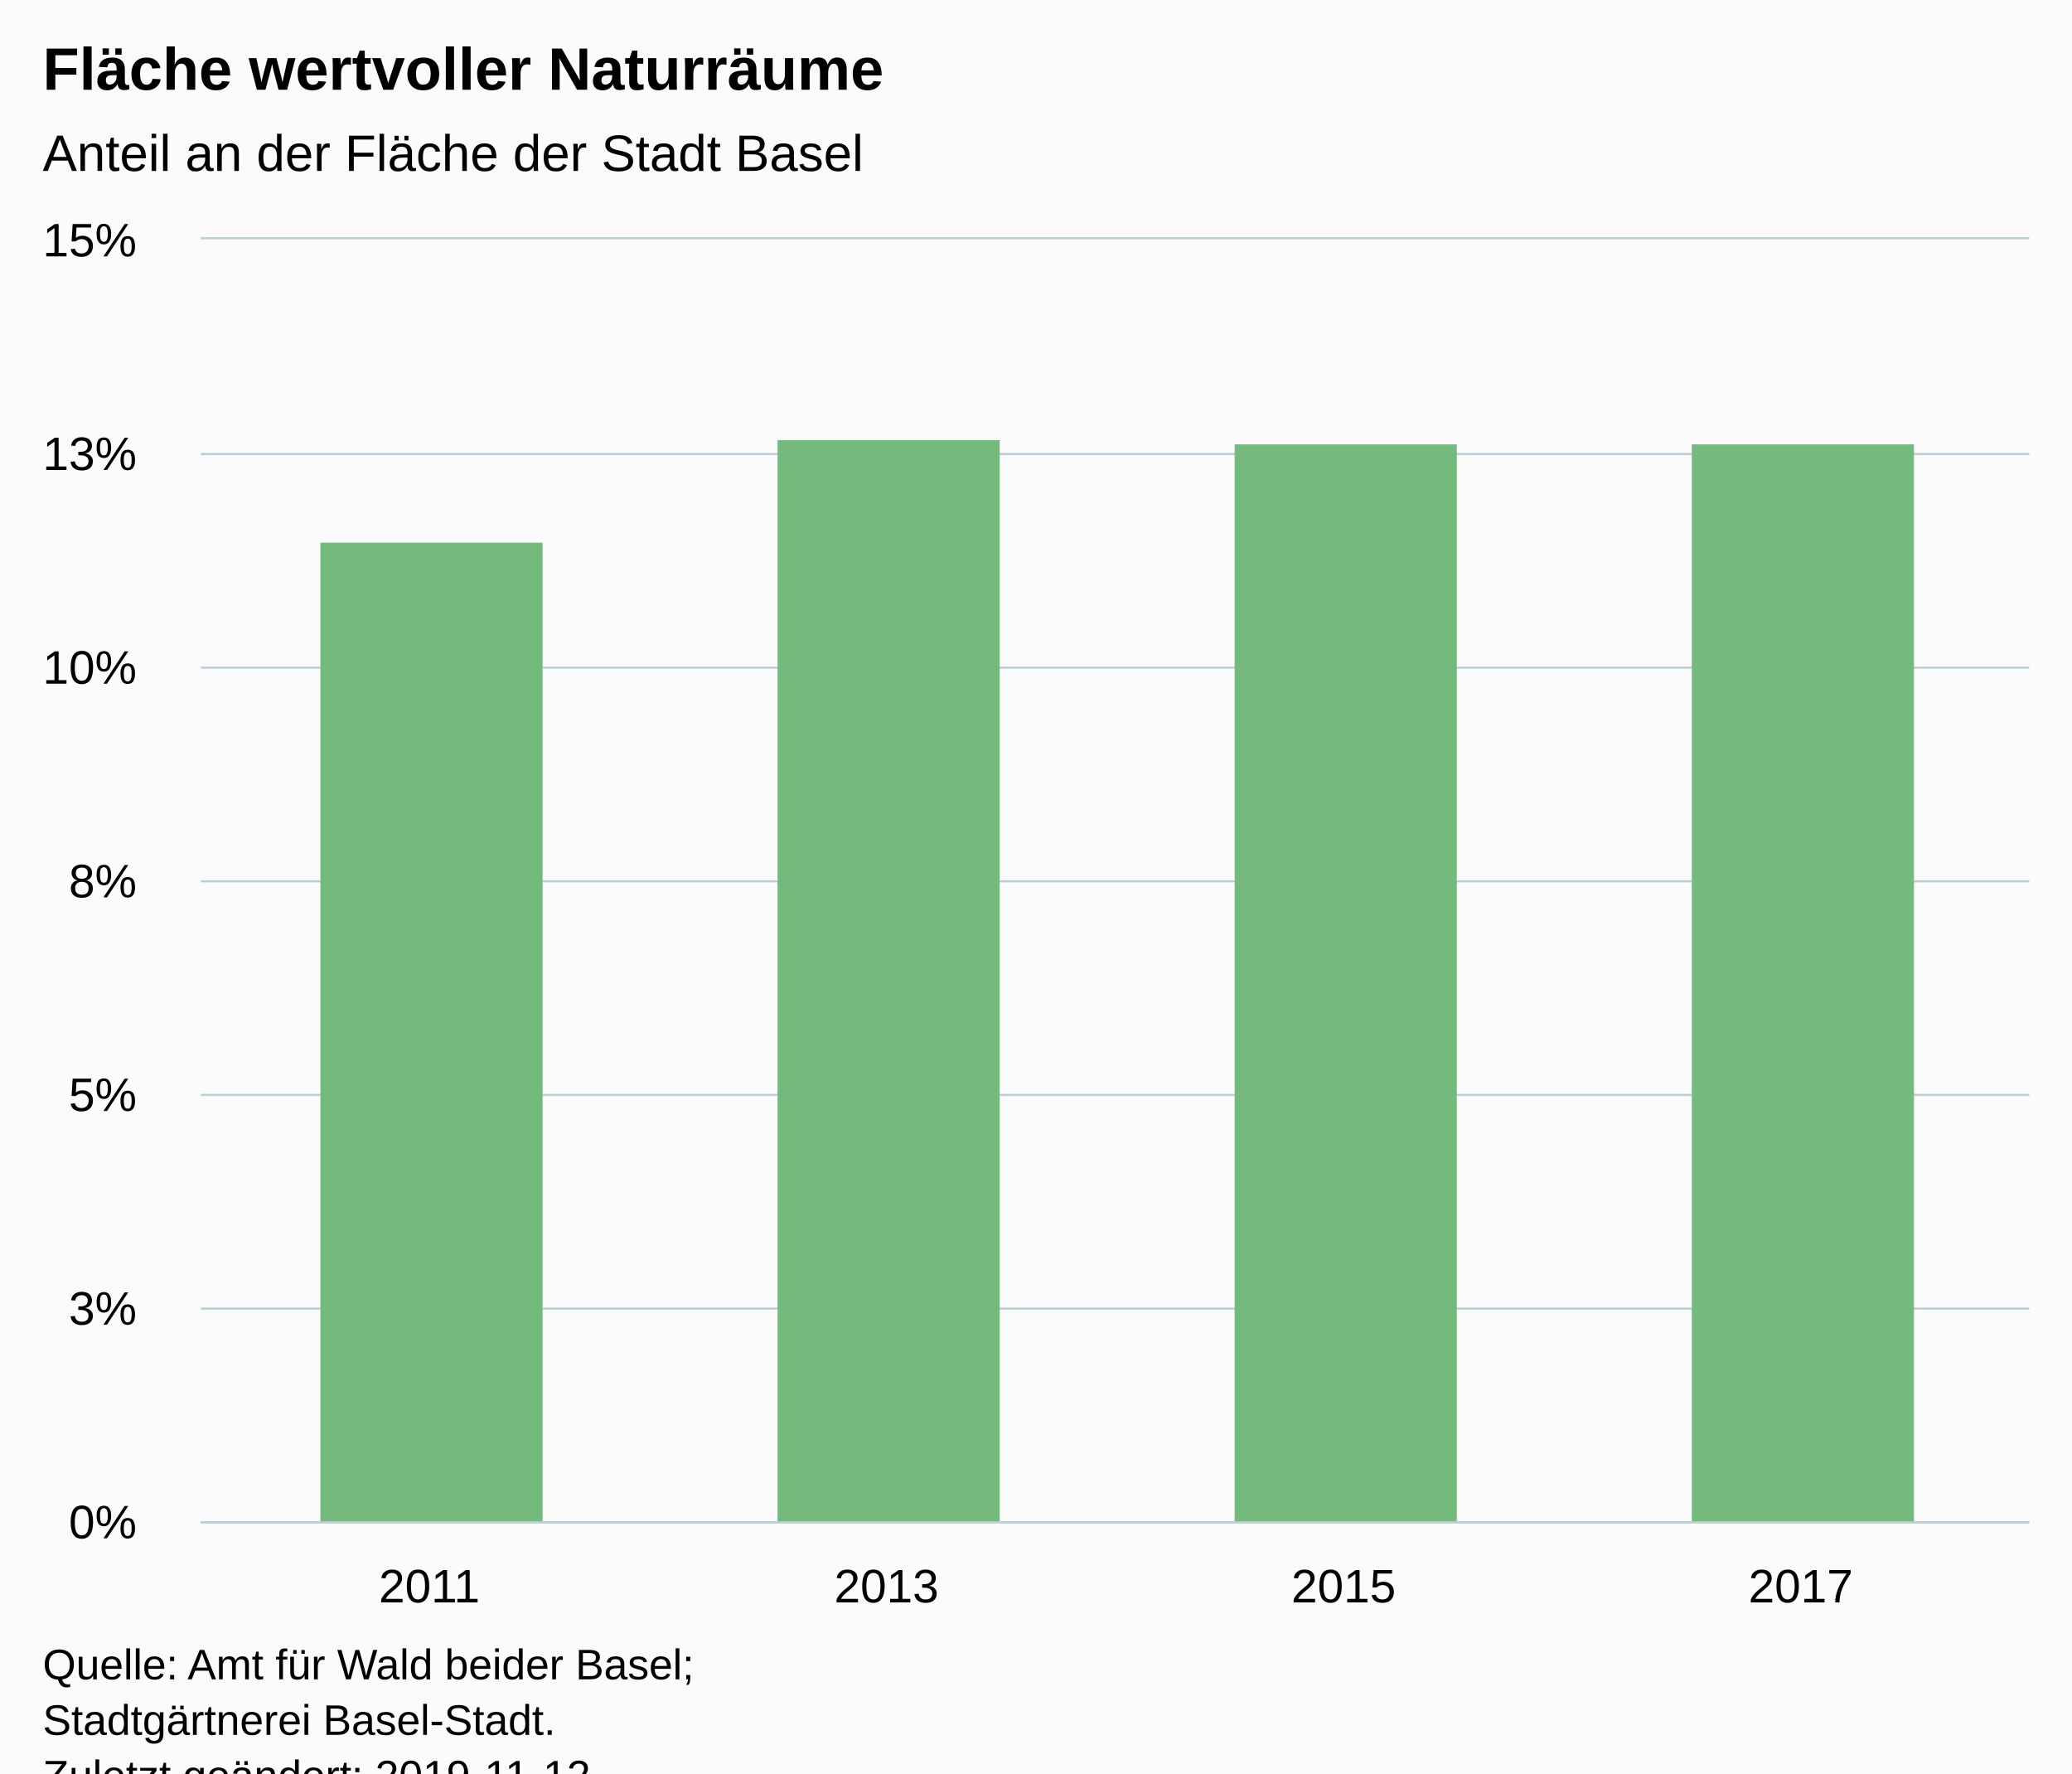
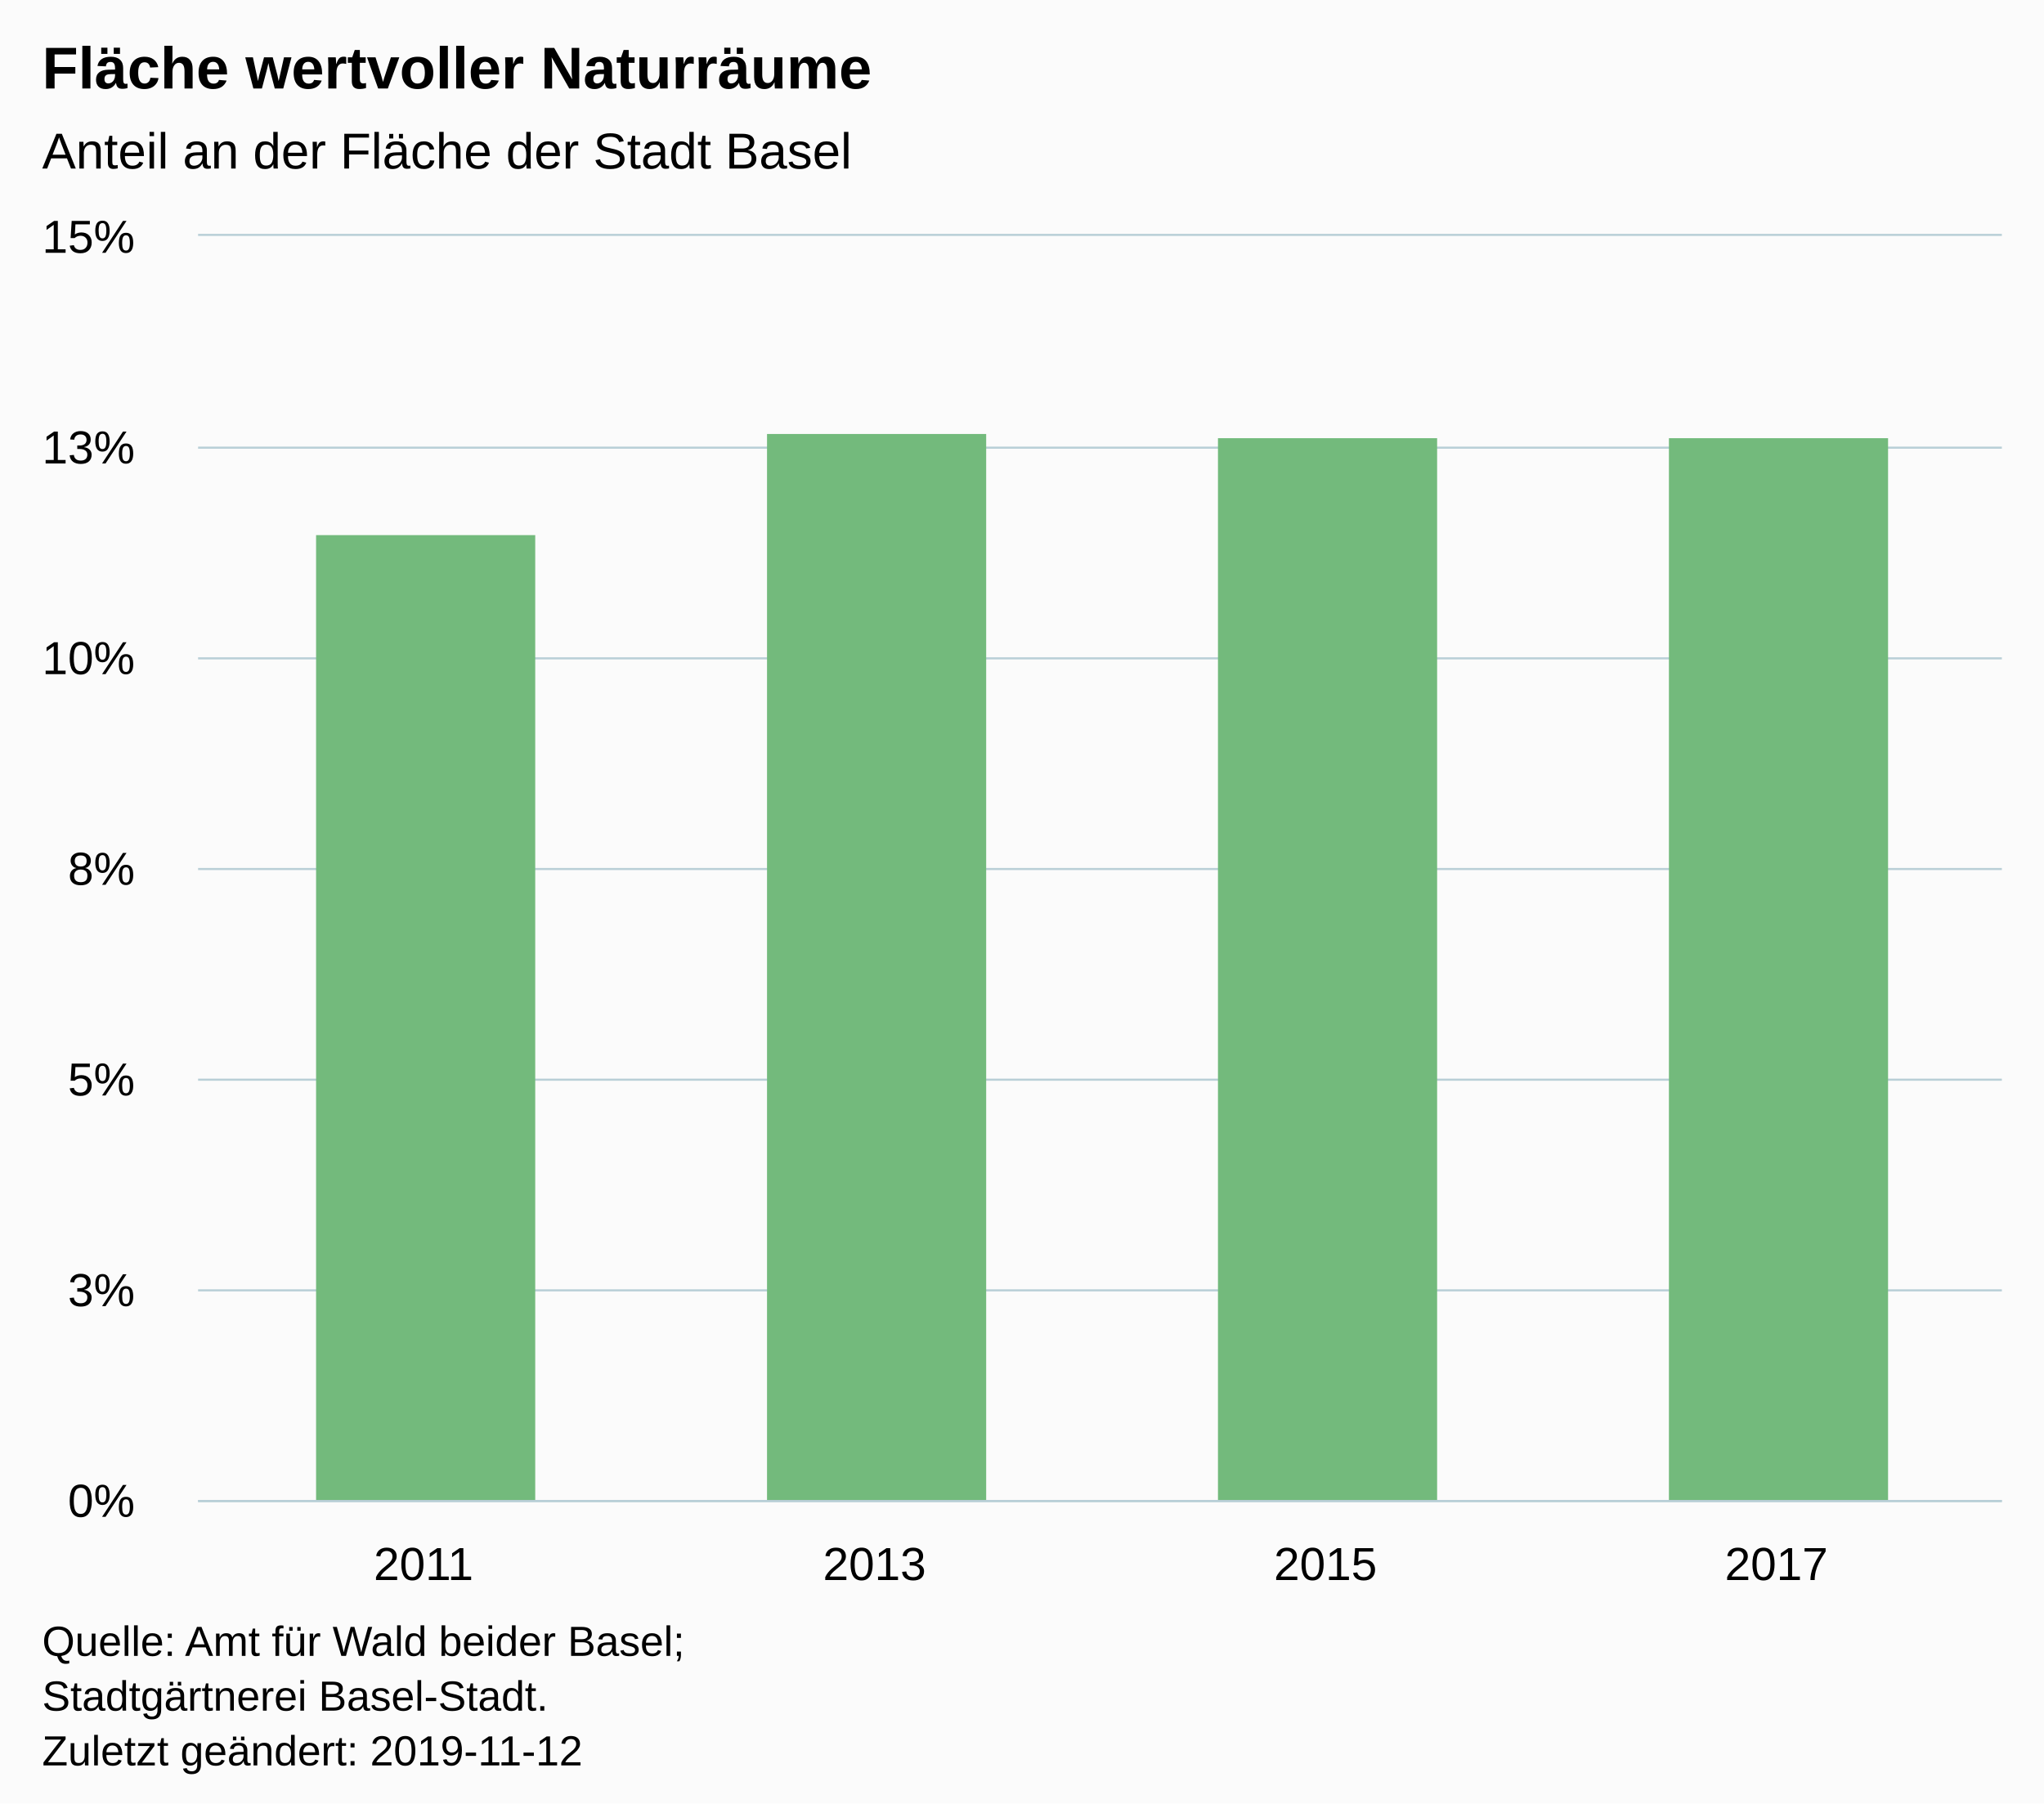
- <svg xmlns="http://www.w3.org/2000/svg" version="1.1" class="highcharts-root" style="font-family:Arial;font-size:12px;" viewBox="0 0 485 415">
+ <svg xmlns="http://www.w3.org/2000/svg" version="1.1" class="highcharts-root" style="font-family:Arial;font-size:12px;" width="485" height="428">
  <defs>
-     <clipPath id="highcharts-3xuhfgg-6">
+     <clipPath id="highcharts-l4e9g5t-6">
      <rect x="0" y="0" width="428" height="300" fill="none" />
    </clipPath>
-     <clipPath id="highcharts-3xuhfgg-7">
+     <clipPath id="highcharts-l4e9g5t-7">
      <rect x="0" y="0" width="428" height="300" fill="none" />
    </clipPath>
  </defs>
  <rect fill="#fbfbfb" class="highcharts-background" x="0" y="0" width="485" height="428" rx="0" ry="0" />
  <rect fill="none" class="highcharts-plot-background" x="47" y="56" width="428" height="300" />
  <g class="highcharts-pane-group" data-z-index="0" />
  <g class="highcharts-grid highcharts-xaxis-grid " data-z-index="1">
    <path fill="none" data-z-index="1" class="highcharts-grid-line" d="M 153.5 56 L 153.5 356" opacity="1" />
    <path fill="none" data-z-index="1" class="highcharts-grid-line" d="M 260.5 56 L 260.5 356" opacity="1" />
    <path fill="none" data-z-index="1" class="highcharts-grid-line" d="M 367.5 56 L 367.5 356" opacity="1" />
    <path fill="none" data-z-index="1" class="highcharts-grid-line" d="M 474.5 56 L 474.5 356" opacity="1" />
    <path fill="none" data-z-index="1" class="highcharts-grid-line" d="M 46.5 56 L 46.5 356" opacity="1" />
  </g>
  <g class="highcharts-grid highcharts-yaxis-grid " data-z-index="1">
    <path fill="none" stroke="#B9CFD7" stroke-width="0.5" data-z-index="1" class="highcharts-grid-line" d="M 47 356.25 L 475 356.25" opacity="1" />
    <path fill="none" stroke="#B9CFD7" stroke-width="0.5" data-z-index="1" class="highcharts-grid-line" d="M 47 306.25 L 475 306.25" opacity="1" />
    <path fill="none" stroke="#B9CFD7" stroke-width="0.5" data-z-index="1" class="highcharts-grid-line" d="M 47 256.25 L 475 256.25" opacity="1" />
    <path fill="none" stroke="#B9CFD7" stroke-width="0.5" data-z-index="1" class="highcharts-grid-line" d="M 47 206.25 L 475 206.25" opacity="1" />
    <path fill="none" stroke="#B9CFD7" stroke-width="0.5" data-z-index="1" class="highcharts-grid-line" d="M 47 156.25 L 475 156.25" opacity="1" />
    <path fill="none" stroke="#B9CFD7" stroke-width="0.5" data-z-index="1" class="highcharts-grid-line" d="M 47 106.25 L 475 106.25" opacity="1" />
    <path fill="none" stroke="#B9CFD7" stroke-width="0.5" data-z-index="1" class="highcharts-grid-line" d="M 47 55.75 L 475 55.75" opacity="1" />
  </g>
  <rect fill="none" class="highcharts-plot-border" data-z-index="1" x="47" y="56" width="428" height="300" />
  <g class="highcharts-axis highcharts-xaxis " data-z-index="2">
    <path fill="none" class="highcharts-axis-line" stroke="#B9CFD7" stroke-width="0.5" data-z-index="7" d="M 47 356.25 L 475 356.25" />
  </g>
  <g class="highcharts-axis highcharts-yaxis " data-z-index="2">
    <path fill="none" class="highcharts-axis-line" data-z-index="7" d="M 47 56 L 47 356" />
  </g>
  <g class="highcharts-series-group" data-z-index="3">
-     <g data-z-index="0.1" class="highcharts-series highcharts-series-0 highcharts-column-series " transform="translate(47,56) scale(1 1)" clip-path="url(#highcharts-3xuhfgg-7)">
+     <g data-z-index="0.1" class="highcharts-series highcharts-series-0 highcharts-column-series " transform="translate(47,56) scale(1 1)" clip-path="url(#highcharts-l4e9g5t-7)">
      <rect x="28" y="71" width="52" height="230" fill="#73BA7C" class="highcharts-point" />
      <rect x="135" y="47" width="52" height="254" fill="#73BA7C" class="highcharts-point" />
      <rect x="242" y="48" width="52" height="253" fill="#73BA7C" class="highcharts-point" />
      <rect x="349" y="48" width="52" height="253" fill="#73BA7C" class="highcharts-point" />
    </g>
    <g data-z-index="0.1" class="highcharts-markers highcharts-series-0 highcharts-column-series " transform="translate(47,56) scale(1 1)" clip-path="none" />
  </g>
  <text x="10" text-anchor="start" class="highcharts-title" data-z-index="4" style="color:#000000;font-size:14px;font-weight:bold;fill:#000000;" y="21">
    <tspan>Fläche wertvoller Naturräume</tspan>
  </text>
  <text x="10" text-anchor="start" class="highcharts-subtitle" data-z-index="4" style="color:#000000;font-size:12px;font-weight:normal;font-family:Arial;fill:#000000;" y="40">
    <tspan>Anteil an der Fläche der Stadt Basel</tspan>
  </text>
  <g class="highcharts-axis-labels highcharts-xaxis-labels " data-z-index="7">
    <text x="100.5" style="color:#000000;cursor:default;font-size:11px;fill:#000000;" text-anchor="middle" transform="translate(0,0)" y="375" opacity="1">2011</text>
    <text x="207.5" style="color:#000000;cursor:default;font-size:11px;fill:#000000;" text-anchor="middle" transform="translate(0,0)" y="375" opacity="1">2013</text>
    <text x="314.5" style="color:#000000;cursor:default;font-size:11px;fill:#000000;" text-anchor="middle" transform="translate(0,0)" y="375" opacity="1">2015</text>
    <text x="421.5" style="color:#000000;cursor:default;font-size:11px;fill:#000000;" text-anchor="middle" transform="translate(0,0)" y="375" opacity="1">2017</text>
  </g>
  <g class="highcharts-axis-labels highcharts-yaxis-labels " data-z-index="7">
    <text x="32" style="color:#000000;cursor:default;font-size:11px;fill:#000000;" text-anchor="end" transform="translate(0,0)" y="360" opacity="1">0%</text>
    <text x="32" style="color:#000000;cursor:default;font-size:11px;fill:#000000;" text-anchor="end" transform="translate(0,0)" y="310" opacity="1">3%</text>
    <text x="32" style="color:#000000;cursor:default;font-size:11px;fill:#000000;" text-anchor="end" transform="translate(0,0)" y="260" opacity="1">5%</text>
    <text x="32" style="color:#000000;cursor:default;font-size:11px;fill:#000000;" text-anchor="end" transform="translate(0,0)" y="210" opacity="1">8%</text>
    <text x="32" style="color:#000000;cursor:default;font-size:11px;fill:#000000;" text-anchor="end" transform="translate(0,0)" y="160" opacity="1">10%</text>
    <text x="32" style="color:#000000;cursor:default;font-size:11px;fill:#000000;" text-anchor="end" transform="translate(0,0)" y="110" opacity="1">13%</text>
    <text x="32" style="color:#000000;cursor:default;font-size:11px;fill:#000000;" text-anchor="end" transform="translate(0,0)" y="60" opacity="1">15%</text>
  </g>
  <text x="10" class="highcharts-credits" text-anchor="start" data-z-index="8" style="cursor:default;color:#000000;font-size:10px;fill:#000000;" y="393">
    <tspan>Quelle: Amt für Wald beider Basel;</tspan>
    <tspan x="10" dy="13">Stadtgärtnerei Basel-Stadt.</tspan>
    <tspan x="10" dy="13">Zuletzt geändert: 2019-11-12</tspan>
  </text>
</svg>
